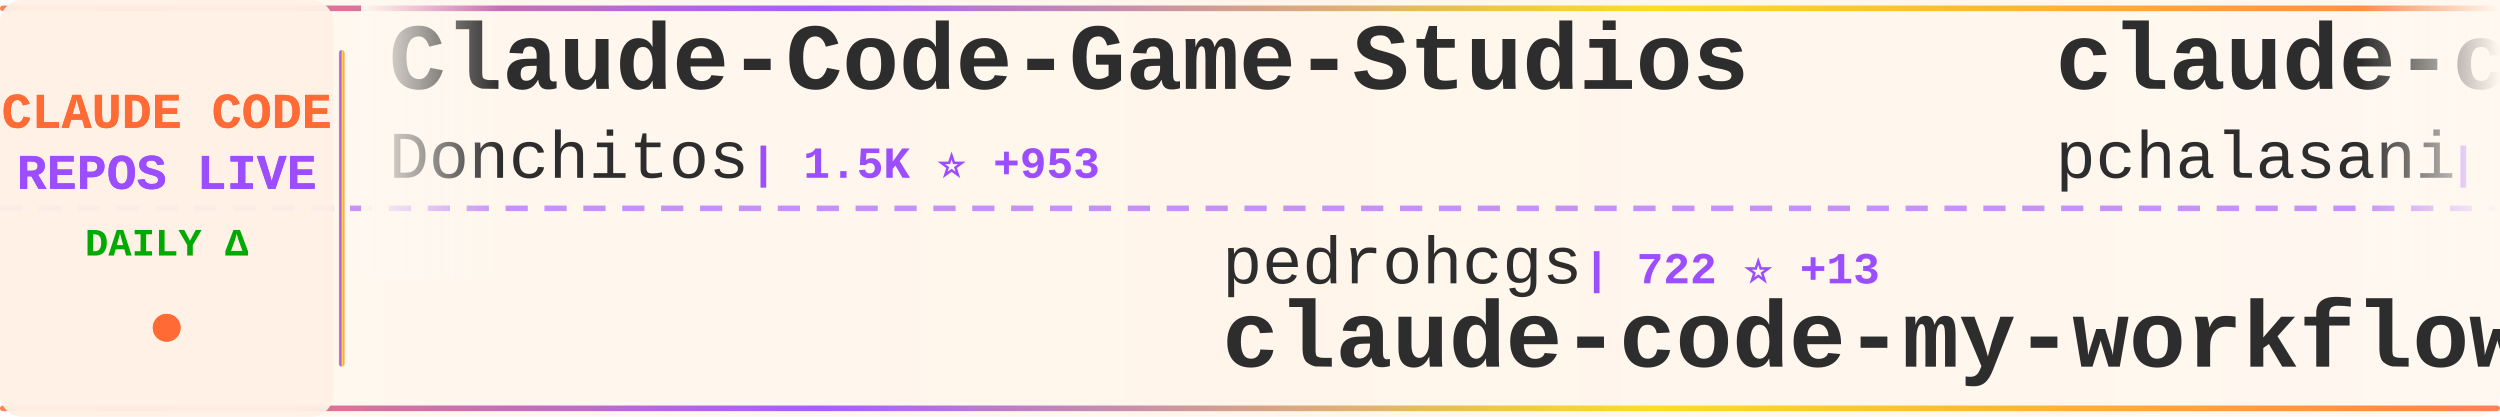
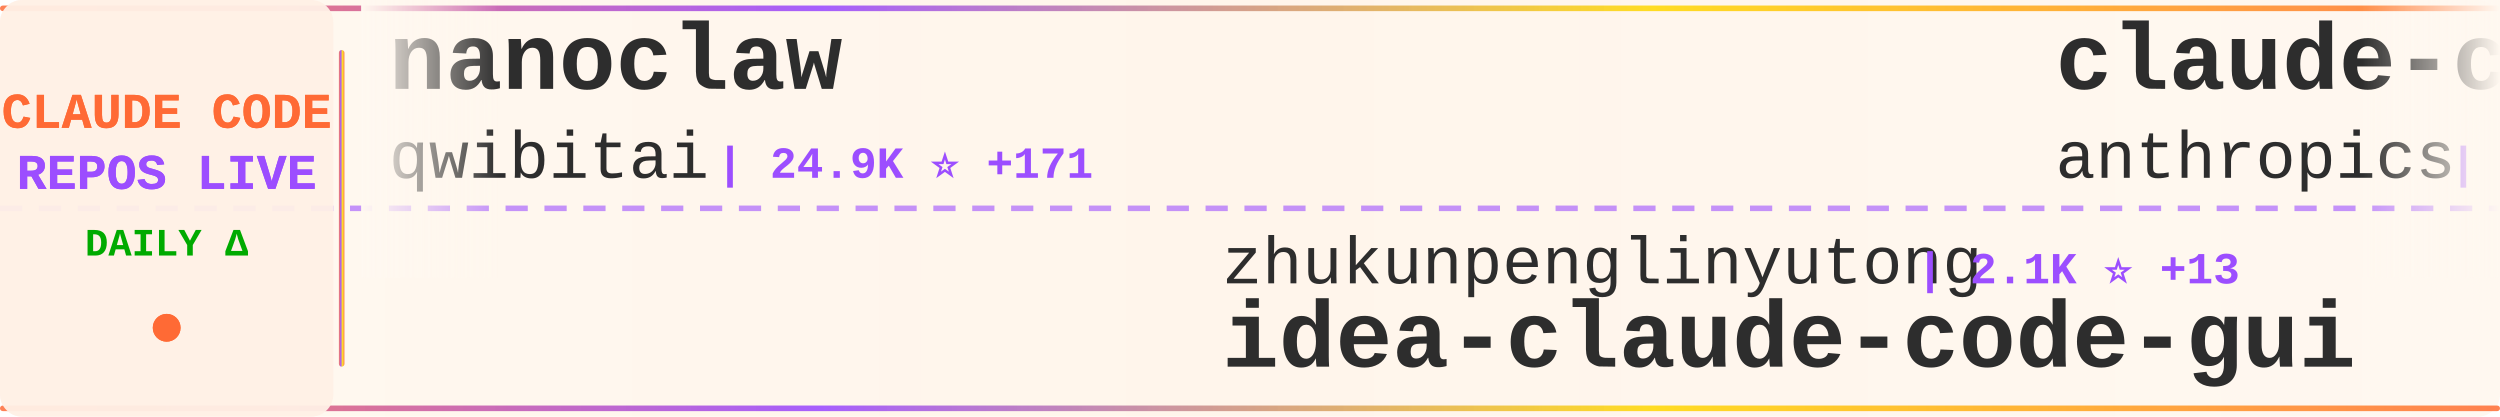
<svg xmlns="http://www.w3.org/2000/svg" width="900" height="150">
  <defs>
    <linearGradient id="tickerBg" x1="0%" y1="0%" x2="100%" y2="0%">
      <stop offset="0%" style="stop-color:#fff8f0;stop-opacity:0.98" />
      <stop offset="50%" style="stop-color:#fff5eb;stop-opacity:1" />
      <stop offset="100%" style="stop-color:#fff8f0;stop-opacity:0.98" />
    </linearGradient>
    <linearGradient id="borderGrad" x1="0%" y1="0%" x2="100%" y2="0%">
      <stop offset="0%" style="stop-color:#FF6B35;stop-opacity:0.85">
        <animate attributeName="stop-opacity" values="0.85;1;0.85" dur="2s" repeatCount="indefinite" />
      </stop>
      <stop offset="33%" style="stop-color:#9C4EFF;stop-opacity:0.9">
        <animate attributeName="stop-opacity" values="0.9;1;0.9" dur="2.2s" repeatCount="indefinite" />
      </stop>
      <stop offset="66%" style="stop-color:#FFD700;stop-opacity:0.85">
        <animate attributeName="stop-opacity" values="0.85;1;0.85" dur="1.8s" repeatCount="indefinite" />
      </stop>
      <stop offset="100%" style="stop-color:#FF6B35;stop-opacity:0.85">
        <animate attributeName="stop-opacity" values="0.85;1;0.85" dur="2s" repeatCount="indefinite" />
      </stop>
    </linearGradient>
    <filter id="textGlow">
      <feGaussianBlur stdDeviation="0.15" result="coloredBlur" />
      <feMerge>
        <feMergeNode in="coloredBlur" />
        <feMergeNode in="SourceGraphic" />
      </feMerge>
    </filter>
    <filter id="metricGlow">
      <feGaussianBlur stdDeviation="0.2" result="coloredBlur" />
      <feMerge>
        <feMergeNode in="coloredBlur" />
        <feMergeNode in="SourceGraphic" />
      </feMerge>
    </filter>
    <linearGradient id="leftFade" x1="0%" y1="0%" x2="100%" y2="0%">
      <stop offset="0%" style="stop-color:#fff8f0;stop-opacity:1" />
      <stop offset="100%" style="stop-color:#fff8f0;stop-opacity:0" />
    </linearGradient>
    <linearGradient id="rightFade" x1="0%" y1="0%" x2="100%" y2="0%">
      <stop offset="0%" style="stop-color:#fff8f0;stop-opacity:0" />
      <stop offset="100%" style="stop-color:#fff8f0;stop-opacity:1" />
    </linearGradient>
  </defs>
  <rect width="900" height="150" fill="url(#tickerBg)" rx="8" />
  <rect x="0" y="2" width="900" height="2" fill="url(#borderGrad)" rx="1" />
  <rect x="0" y="146" width="900" height="2" fill="url(#borderGrad)" rx="1" />
  <line x1="0" y1="75" x2="900" y2="75" stroke="#9C4EFF" stroke-width="2" stroke-dasharray="8 6" opacity="0.6" />
  <rect x="0" y="0" width="120" height="150" fill="#fff0e6" opacity="0.95" rx="8" />
  <text x="60" y="46" font-family="'Courier New', monospace" font-size="18" font-weight="bold" fill="#FF6B35" text-anchor="middle" filter="url(#textGlow)">
    CLAUDE CODE
  </text>
  <text x="60" y="68" font-family="'Courier New', monospace" font-size="18" font-weight="bold" fill="#9C4EFF" text-anchor="middle" filter="url(#textGlow)">
    REPOS LIVE
  </text>
  <text x="60" y="92" font-family="'Courier New', monospace" font-size="14" font-weight="bold" fill="#00aa00" text-anchor="middle">
    DAILY Δ
  </text>
  <circle cx="60" cy="118" r="5" fill="#FF6B35" filter="url(#metricGlow)">
    <animate attributeName="r" values="4;6;4" dur="1.5s" repeatCount="indefinite" />
    <animate attributeName="opacity" values="0.6;1;0.6" dur="1.5s" repeatCount="indefinite" />
  </circle>
  <rect x="122" y="18" width="2" height="114" fill="url(#borderGrad)" rx="1" />
  <clipPath id="tickerClip">
    <rect x="130" y="0" width="770" height="150" />
  </clipPath>
  <g clip-path="url(#tickerClip)">
    <g id="tickerItems">
      <animateTransform attributeName="transform" attributeType="XML" type="translate" from="0 0" to="-3000 0" dur="54s" repeatCount="indefinite" />
      <g transform="translate(0, 0)">
-         <text x="140" y="32" font-family="'Courier New', monospace" font-size="34" font-weight="bold" fill="#2d2d2d">Claude-Code-Game-Studios</text>
-         <text x="140" y="64" font-family="'Courier New', monospace" font-size="24" font-weight="normal" fill="#2d2d2d" opacity="1.0">Donchitos</text>
-         <text x="270" y="64" font-family="'Courier New', monospace" font-size="16" font-weight="bold" fill="#9C4EFF"> | 1.5K ⭐ +953</text>
+         <text x="140" y="32" font-family="'Courier New', monospace" font-size="34" font-weight="bold" fill="#2d2d2d">nanoclaw</text>
+         <text x="140" y="64" font-family="'Courier New', monospace" font-size="24" font-weight="normal" fill="#2d2d2d" opacity="1.0">qwibitai</text>
+         <text x="258" y="64" font-family="'Courier New', monospace" font-size="16" font-weight="bold" fill="#9C4EFF"> | 24.9K ⭐ +171</text>
      </g>
      <g transform="translate(300, 0)">
-         <text x="140" y="102" font-family="'Courier New', monospace" font-size="24" font-weight="normal" fill="#2d2d2d" opacity="1.0">pedrohcgs</text>
-         <text x="270" y="102" font-family="'Courier New', monospace" font-size="16" font-weight="bold" fill="#9C4EFF"> | 722 ⭐ +13</text>
-         <text x="140" y="132" font-family="'Courier New', monospace" font-size="34" font-weight="bold" fill="#2d2d2d">claude-code-my-workflow</text>
+         <text x="140" y="102" font-family="'Courier New', monospace" font-size="24" font-weight="normal" fill="#2d2d2d" opacity="1.0">zhukunpenglinyutong</text>
+         <text x="390" y="102" font-family="'Courier New', monospace" font-size="16" font-weight="bold" fill="#9C4EFF"> | 2.1K ⭐ +13</text>
+         <text x="140" y="132" font-family="'Courier New', monospace" font-size="34" font-weight="bold" fill="#2d2d2d">idea-claude-code-gui</text>
      </g>
      <g transform="translate(600, 0)">
-         <text x="140" y="32" font-family="'Courier New', monospace" font-size="34" font-weight="bold" fill="#2d2d2d">claude-code-tools</text>
-         <text x="140" y="64" font-family="'Courier New', monospace" font-size="24" font-weight="normal" fill="#2d2d2d" opacity="1.0">pchalasani</text>
-         <text x="282" y="64" font-family="'Courier New', monospace" font-size="16" font-weight="bold" fill="#9C4EFF"> | 1.6K ⭐ +1</text>
+         <text x="140" y="32" font-family="'Courier New', monospace" font-size="34" font-weight="bold" fill="#2d2d2d">claude-code-security-rev...</text>
+         <text x="140" y="64" font-family="'Courier New', monospace" font-size="24" font-weight="normal" fill="#2d2d2d" opacity="1.0">anthropics</text>
+         <text x="282" y="64" font-family="'Courier New', monospace" font-size="16" font-weight="bold" fill="#9C4EFF"> | 3.9K ⭐ +21</text>
      </g>
      <g transform="translate(900, 0)">
-         <text x="140" y="102" font-family="'Courier New', monospace" font-size="24" font-weight="normal" fill="#2d2d2d" opacity="1.0">github</text>
-         <text x="234" y="102" font-family="'Courier New', monospace" font-size="16" font-weight="bold" fill="#9C4EFF"> | 79.7K ⭐ +556</text>
-         <text x="140" y="132" font-family="'Courier New', monospace" font-size="34" font-weight="bold" fill="#2d2d2d">spec-kit</text>
+         <text x="140" y="102" font-family="'Courier New', monospace" font-size="24" font-weight="normal" fill="#2d2d2d" opacity="1.0">shanraisshan</text>
+         <text x="306" y="102" font-family="'Courier New', monospace" font-size="16" font-weight="bold" fill="#9C4EFF"> | 20.4K ⭐ +519</text>
+         <text x="140" y="132" font-family="'Courier New', monospace" font-size="34" font-weight="bold" fill="#2d2d2d">claude-code-best-practic...</text>
      </g>
      <g transform="translate(1200, 0)">
-         <text x="140" y="32" font-family="'Courier New', monospace" font-size="34" font-weight="bold" fill="#2d2d2d">sc-claude-code-files</text>
-         <text x="140" y="64" font-family="'Courier New', monospace" font-size="24" font-weight="normal" fill="#2d2d2d" opacity="1.0">https-deeplearning-ai</text>
-         <text x="414" y="64" font-family="'Courier New', monospace" font-size="16" font-weight="bold" fill="#9C4EFF"> | 457 ⭐ +1</text>
+         <text x="140" y="32" font-family="'Courier New', monospace" font-size="34" font-weight="bold" fill="#2d2d2d">skills</text>
+         <text x="140" y="64" font-family="'Courier New', monospace" font-size="24" font-weight="normal" fill="#2d2d2d" opacity="1.0">anthropics</text>
+         <text x="282" y="64" font-family="'Courier New', monospace" font-size="16" font-weight="bold" fill="#9C4EFF"> | 99.9K ⭐ +703</text>
      </g>
      <g transform="translate(1500, 0)">
-         <text x="140" y="102" font-family="'Courier New', monospace" font-size="24" font-weight="normal" fill="#2d2d2d" opacity="1.0">snarktank</text>
-         <text x="270" y="102" font-family="'Courier New', monospace" font-size="16" font-weight="bold" fill="#9C4EFF"> | 13.5K ⭐ +56</text>
-         <text x="140" y="132" font-family="'Courier New', monospace" font-size="34" font-weight="bold" fill="#2d2d2d">ralph</text>
+         <text x="140" y="102" font-family="'Courier New', monospace" font-size="24" font-weight="normal" fill="#2d2d2d" opacity="1.0">KimYx0207</text>
+         <text x="270" y="102" font-family="'Courier New', monospace" font-size="16" font-weight="bold" fill="#9C4EFF"> | 2.2K ⭐ +25</text>
+         <text x="140" y="132" font-family="'Courier New', monospace" font-size="34" font-weight="bold" fill="#2d2d2d">Claude-Code-x-OpenClaw-G...</text>
      </g>
      <g transform="translate(1800, 0)">
-         <text x="140" y="32" font-family="'Courier New', monospace" font-size="34" font-weight="bold" fill="#2d2d2d">Claude-Code</text>
-         <text x="140" y="64" font-family="'Courier New', monospace" font-size="24" font-weight="normal" fill="#2d2d2d" opacity="1.0">lyconear</text>
-         <text x="258" y="64" font-family="'Courier New', monospace" font-size="16" font-weight="bold" fill="#9C4EFF"> | 4 ⭐</text>
+         <text x="140" y="32" font-family="'Courier New', monospace" font-size="34" font-weight="bold" fill="#2d2d2d">awesome-claude-code-tool...</text>
+         <text x="140" y="64" font-family="'Courier New', monospace" font-size="24" font-weight="normal" fill="#2d2d2d" opacity="1.0">rohitg00</text>
+         <text x="258" y="64" font-family="'Courier New', monospace" font-size="16" font-weight="bold" fill="#9C4EFF"> | 876 ⭐ +7</text>
      </g>
      <g transform="translate(2100, 0)">
-         <text x="140" y="102" font-family="'Courier New', monospace" font-size="24" font-weight="normal" fill="#2d2d2d" opacity="1.0">simonw</text>
-         <text x="234" y="102" font-family="'Courier New', monospace" font-size="16" font-weight="bold" fill="#9C4EFF"> | 1.2K ⭐ +8</text>
-         <text x="140" y="132" font-family="'Courier New', monospace" font-size="34" font-weight="bold" fill="#2d2d2d">claude-code-transcripts</text>
+         <text x="140" y="102" font-family="'Courier New', monospace" font-size="24" font-weight="normal" fill="#2d2d2d" opacity="1.0">PleasePrompto</text>
+         <text x="318" y="102" font-family="'Courier New', monospace" font-size="16" font-weight="bold" fill="#9C4EFF"> | 4.8K ⭐ +41</text>
+         <text x="140" y="132" font-family="'Courier New', monospace" font-size="34" font-weight="bold" fill="#2d2d2d">notebooklm-skill</text>
      </g>
      <g transform="translate(2400, 0)">
-         <text x="140" y="32" font-family="'Courier New', monospace" font-size="34" font-weight="bold" fill="#2d2d2d">claude-agent-sdk-demos</text>
-         <text x="140" y="64" font-family="'Courier New', monospace" font-size="24" font-weight="normal" fill="#2d2d2d" opacity="1.0">anthropics</text>
-         <text x="282" y="64" font-family="'Courier New', monospace" font-size="16" font-weight="bold" fill="#9C4EFF"> | 1.8K ⭐ +16</text>
+         <text x="140" y="32" font-family="'Courier New', monospace" font-size="34" font-weight="bold" fill="#2d2d2d">CLIProxyAPI</text>
+         <text x="140" y="64" font-family="'Courier New', monospace" font-size="24" font-weight="normal" fill="#2d2d2d" opacity="1.0">router-for-me</text>
+         <text x="318" y="64" font-family="'Courier New', monospace" font-size="16" font-weight="bold" fill="#9C4EFF"> | 19.1K ⭐ +239</text>
      </g>
      <g transform="translate(2700, 0)">
-         <text x="140" y="102" font-family="'Courier New', monospace" font-size="24" font-weight="normal" fill="#2d2d2d" opacity="1.0">anomalyco</text>
-         <text x="270" y="102" font-family="'Courier New', monospace" font-size="16" font-weight="bold" fill="#9C4EFF"> | 127.7K ⭐ +806</text>
-         <text x="140" y="132" font-family="'Courier New', monospace" font-size="34" font-weight="bold" fill="#2d2d2d">opencode</text>
+         <text x="140" y="102" font-family="'Courier New', monospace" font-size="24" font-weight="normal" fill="#2d2d2d" opacity="1.0">numman-ali</text>
+         <text x="282" y="102" font-family="'Courier New', monospace" font-size="16" font-weight="bold" fill="#9C4EFF"> | 9.2K ⭐ +22</text>
+         <text x="140" y="132" font-family="'Courier New', monospace" font-size="34" font-weight="bold" fill="#2d2d2d">openskills</text>
      </g>
      <g transform="translate(3000, 0)">
-         <text x="140" y="32" font-family="'Courier New', monospace" font-size="34" font-weight="bold" fill="#2d2d2d">Claude-Code-Game-Studios</text>
-         <text x="140" y="64" font-family="'Courier New', monospace" font-size="24" font-weight="normal" fill="#2d2d2d" opacity="1.0">Donchitos</text>
-         <text x="270" y="64" font-family="'Courier New', monospace" font-size="16" font-weight="bold" fill="#9C4EFF"> | 1.5K ⭐ +953</text>
+         <text x="140" y="32" font-family="'Courier New', monospace" font-size="34" font-weight="bold" fill="#2d2d2d">nanoclaw</text>
+         <text x="140" y="64" font-family="'Courier New', monospace" font-size="24" font-weight="normal" fill="#2d2d2d" opacity="1.0">qwibitai</text>
+         <text x="258" y="64" font-family="'Courier New', monospace" font-size="16" font-weight="bold" fill="#9C4EFF"> | 24.9K ⭐ +171</text>
      </g>
      <g transform="translate(3300, 0)">
-         <text x="140" y="102" font-family="'Courier New', monospace" font-size="24" font-weight="normal" fill="#2d2d2d" opacity="1.0">pedrohcgs</text>
-         <text x="270" y="102" font-family="'Courier New', monospace" font-size="16" font-weight="bold" fill="#9C4EFF"> | 722 ⭐ +13</text>
-         <text x="140" y="132" font-family="'Courier New', monospace" font-size="34" font-weight="bold" fill="#2d2d2d">claude-code-my-workflow</text>
+         <text x="140" y="102" font-family="'Courier New', monospace" font-size="24" font-weight="normal" fill="#2d2d2d" opacity="1.0">zhukunpenglinyutong</text>
+         <text x="390" y="102" font-family="'Courier New', monospace" font-size="16" font-weight="bold" fill="#9C4EFF"> | 2.1K ⭐ +13</text>
+         <text x="140" y="132" font-family="'Courier New', monospace" font-size="34" font-weight="bold" fill="#2d2d2d">idea-claude-code-gui</text>
      </g>
      <g transform="translate(3600, 0)">
-         <text x="140" y="32" font-family="'Courier New', monospace" font-size="34" font-weight="bold" fill="#2d2d2d">claude-code-tools</text>
-         <text x="140" y="64" font-family="'Courier New', monospace" font-size="24" font-weight="normal" fill="#2d2d2d" opacity="1.0">pchalasani</text>
-         <text x="282" y="64" font-family="'Courier New', monospace" font-size="16" font-weight="bold" fill="#9C4EFF"> | 1.6K ⭐ +1</text>
+         <text x="140" y="32" font-family="'Courier New', monospace" font-size="34" font-weight="bold" fill="#2d2d2d">claude-code-security-rev...</text>
+         <text x="140" y="64" font-family="'Courier New', monospace" font-size="24" font-weight="normal" fill="#2d2d2d" opacity="1.0">anthropics</text>
+         <text x="282" y="64" font-family="'Courier New', monospace" font-size="16" font-weight="bold" fill="#9C4EFF"> | 3.9K ⭐ +21</text>
      </g>
      <g transform="translate(3900, 0)">
-         <text x="140" y="102" font-family="'Courier New', monospace" font-size="24" font-weight="normal" fill="#2d2d2d" opacity="1.0">github</text>
-         <text x="234" y="102" font-family="'Courier New', monospace" font-size="16" font-weight="bold" fill="#9C4EFF"> | 79.7K ⭐ +556</text>
-         <text x="140" y="132" font-family="'Courier New', monospace" font-size="34" font-weight="bold" fill="#2d2d2d">spec-kit</text>
+         <text x="140" y="102" font-family="'Courier New', monospace" font-size="24" font-weight="normal" fill="#2d2d2d" opacity="1.0">shanraisshan</text>
+         <text x="306" y="102" font-family="'Courier New', monospace" font-size="16" font-weight="bold" fill="#9C4EFF"> | 20.4K ⭐ +519</text>
+         <text x="140" y="132" font-family="'Courier New', monospace" font-size="34" font-weight="bold" fill="#2d2d2d">claude-code-best-practic...</text>
      </g>
    </g>
  </g>
  <rect x="130" y="0" width="50" height="100" fill="url(#leftFade)" />
  <rect x="850" y="0" width="50" height="100" fill="url(#rightFade)" />
</svg>
